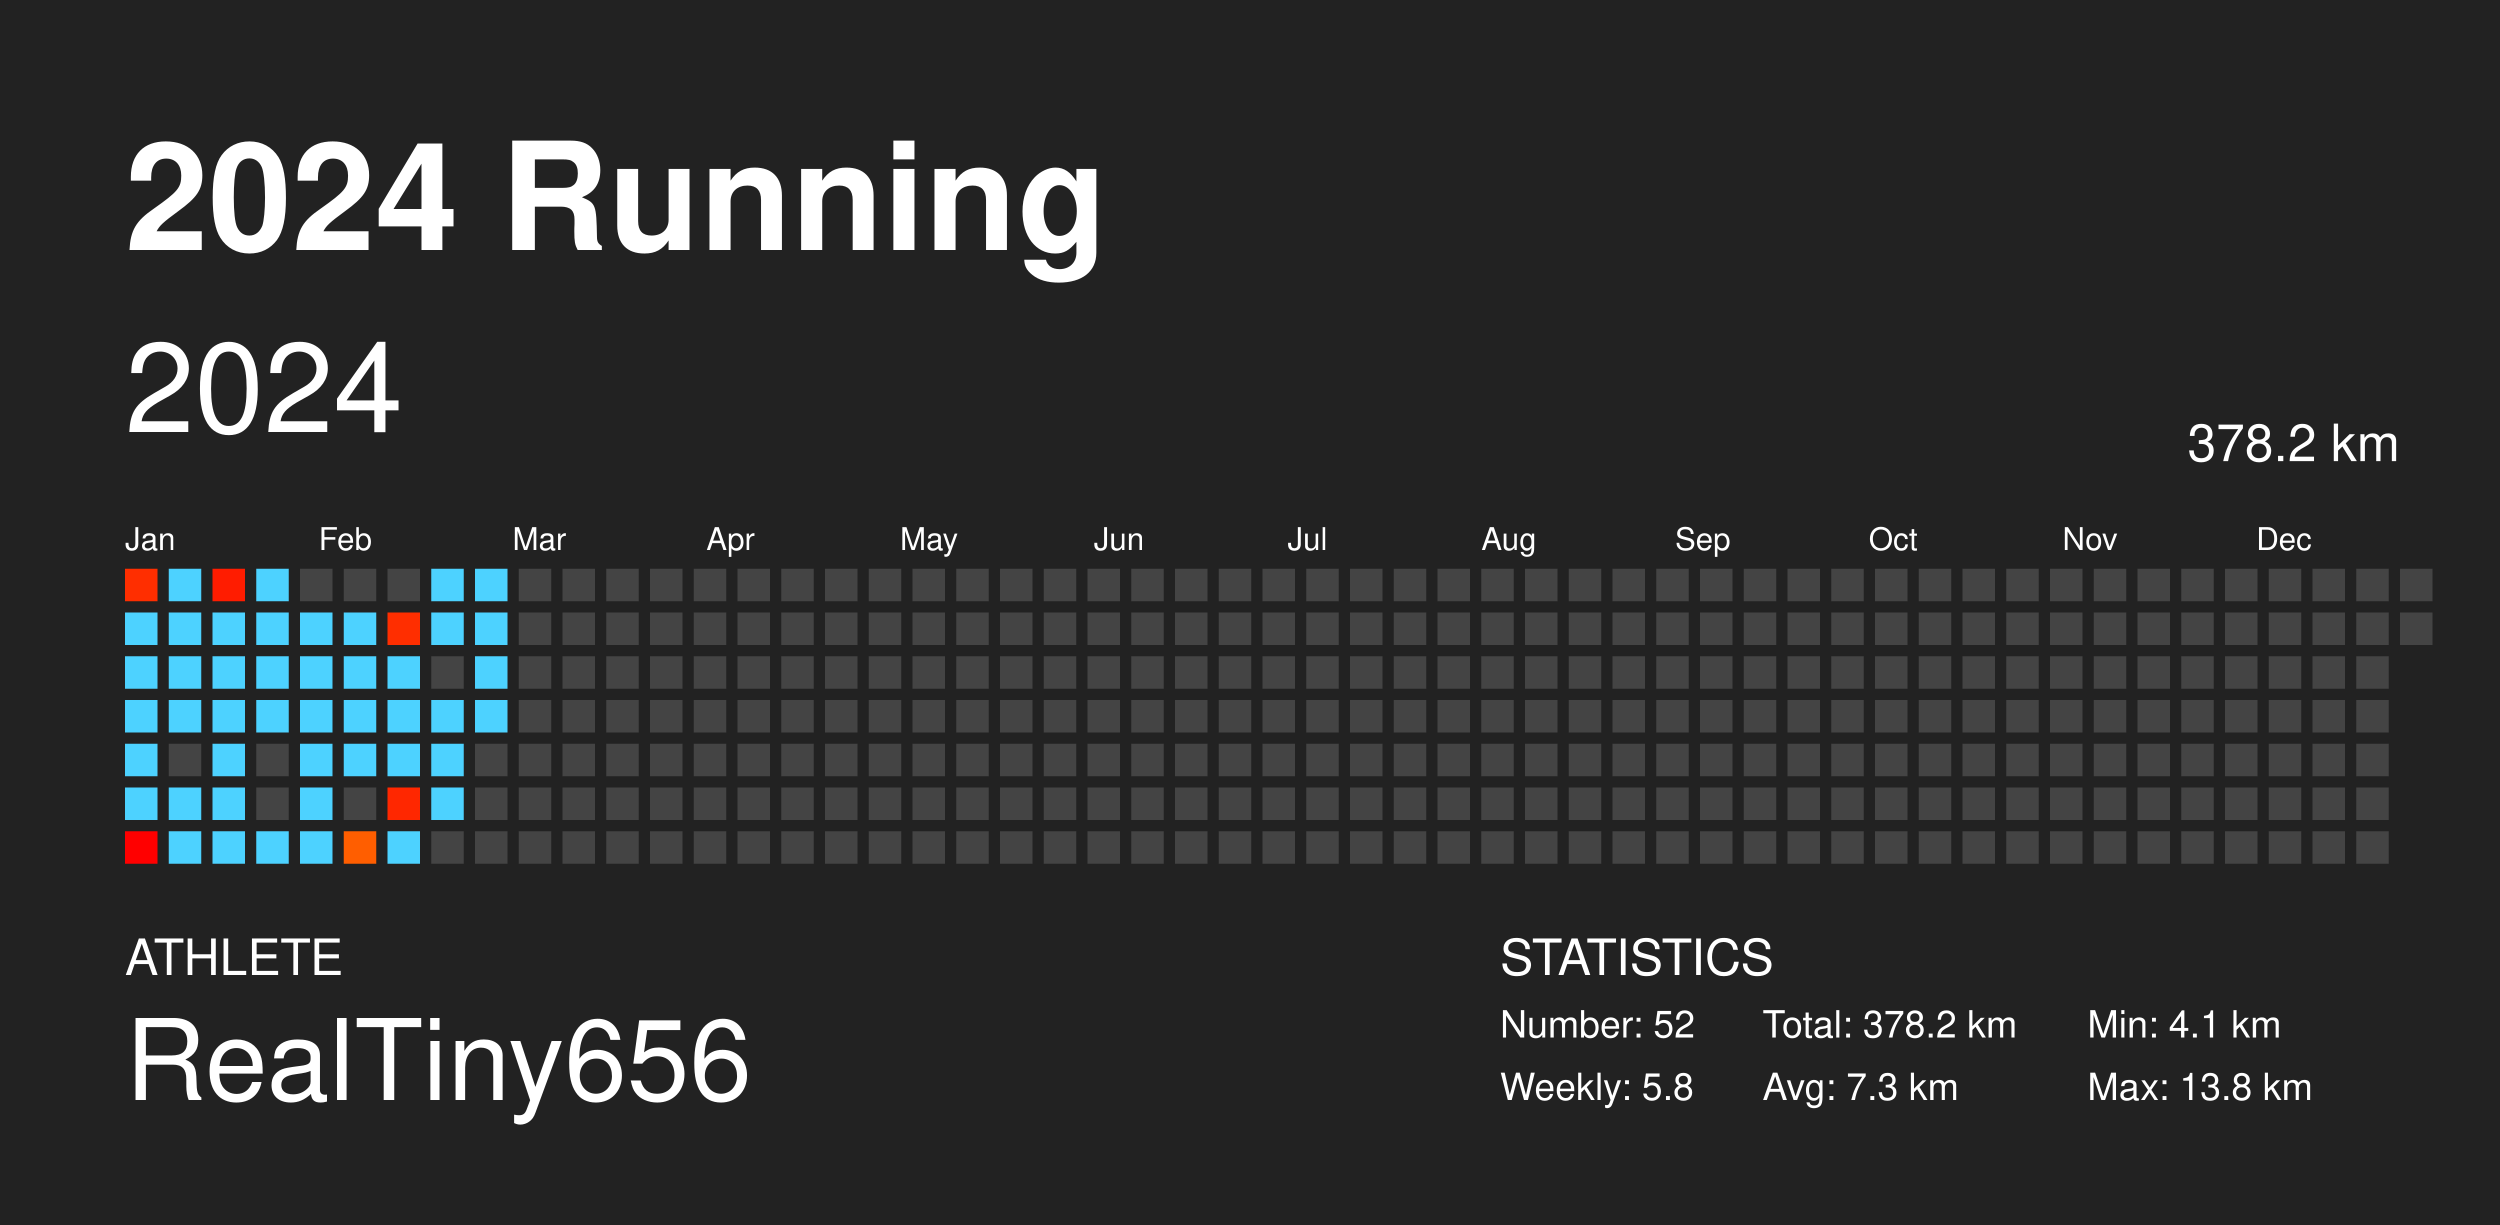
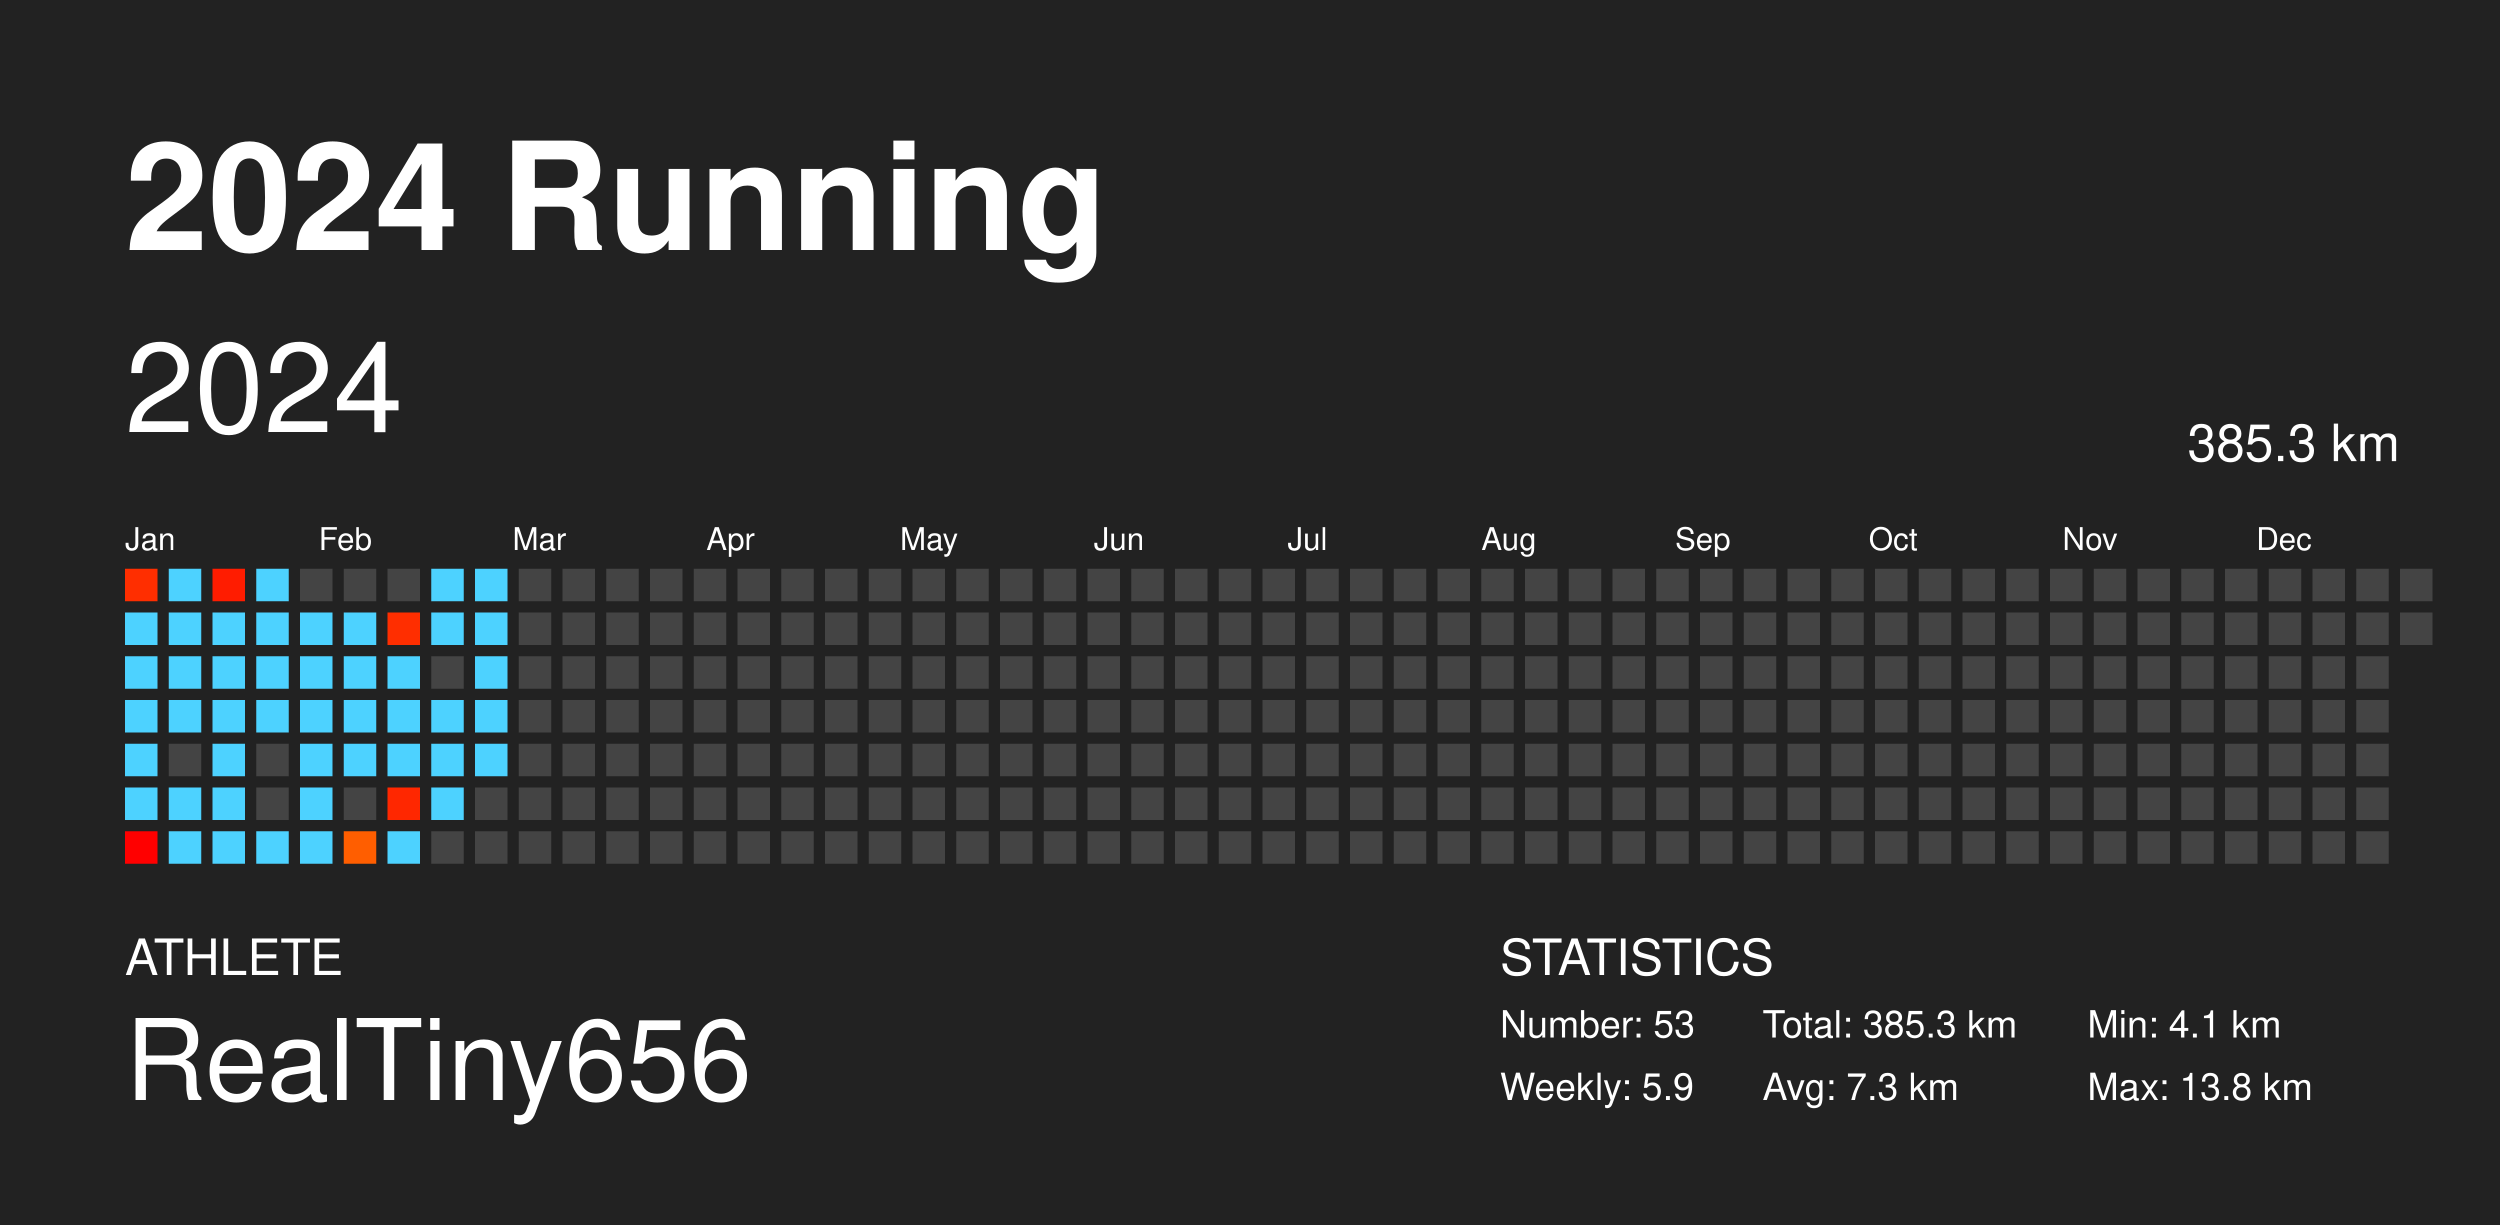
<svg xmlns="http://www.w3.org/2000/svg" baseProfile="full" height="98mm" version="1.1" viewBox="0,0,200,98" width="200mm">
  <defs />
  <rect fill="#222222" height="98" width="200" x="0" y="0" />
  <text fill="#FFFFFF" style="font-size:12px; font-family: system-ui, -apple-system, BlinkMacSystemFont, &quot;Helvetica Neue&quot;, Helvetica, &quot;Segoe UI&quot;, Arial, &quot;PingFang SC&quot;, &quot;Hiragino Sans GB&quot;, &quot;Heiti SC&quot;, &quot;Microsoft YaHei&quot;, &quot;WenQuanYi Micro Hei&quot;, sans-serif; font-weight:bold;" x="10" y="20">2024 Running</text>
  <text fill="#FFFFFF" style="font-size:4px; font-family: system-ui, -apple-system, BlinkMacSystemFont, &quot;Helvetica Neue&quot;, Helvetica, &quot;Segoe UI&quot;, Arial, &quot;PingFang SC&quot;, &quot;Hiragino Sans GB&quot;, &quot;Heiti SC&quot;, &quot;Microsoft YaHei&quot;, &quot;WenQuanYi Micro Hei&quot;, sans-serif;" x="10" y="78">ATHLETE</text>
  <text fill="#FFFFFF" style="font-size:9px; font-family: system-ui, -apple-system, BlinkMacSystemFont, &quot;Helvetica Neue&quot;, Helvetica, &quot;Segoe UI&quot;, Arial, &quot;PingFang SC&quot;, &quot;Hiragino Sans GB&quot;, &quot;Heiti SC&quot;, &quot;Microsoft YaHei&quot;, &quot;WenQuanYi Micro Hei&quot;, sans-serif;" x="10" y="88">RealTiny656</text>
  <text fill="#FFFFFF" style="font-size:4px; font-family: system-ui, -apple-system, BlinkMacSystemFont, &quot;Helvetica Neue&quot;, Helvetica, &quot;Segoe UI&quot;, Arial, &quot;PingFang SC&quot;, &quot;Hiragino Sans GB&quot;, &quot;Heiti SC&quot;, &quot;Microsoft YaHei&quot;, &quot;WenQuanYi Micro Hei&quot;, sans-serif;" x="120" y="78">STATISTICS</text>
-   <text fill="#FFFFFF" style="font-size:3px; font-family: system-ui, -apple-system, BlinkMacSystemFont, &quot;Helvetica Neue&quot;, Helvetica, &quot;Segoe UI&quot;, Arial, &quot;PingFang SC&quot;, &quot;Hiragino Sans GB&quot;, &quot;Heiti SC&quot;, &quot;Microsoft YaHei&quot;, &quot;WenQuanYi Micro Hei&quot;, sans-serif;" x="120" y="83">Number: 52</text>
-   <text fill="#FFFFFF" style="font-size:3px; font-family: system-ui, -apple-system, BlinkMacSystemFont, &quot;Helvetica Neue&quot;, Helvetica, &quot;Segoe UI&quot;, Arial, &quot;PingFang SC&quot;, &quot;Hiragino Sans GB&quot;, &quot;Heiti SC&quot;, &quot;Microsoft YaHei&quot;, &quot;WenQuanYi Micro Hei&quot;, sans-serif;" x="120" y="88">Weekly: 5.8</text>
-   <text fill="#FFFFFF" style="font-size:3px; font-family: system-ui, -apple-system, BlinkMacSystemFont, &quot;Helvetica Neue&quot;, Helvetica, &quot;Segoe UI&quot;, Arial, &quot;PingFang SC&quot;, &quot;Hiragino Sans GB&quot;, &quot;Heiti SC&quot;, &quot;Microsoft YaHei&quot;, &quot;WenQuanYi Micro Hei&quot;, sans-serif;" x="141" y="83">Total: 378.2 km</text>
+   <text fill="#FFFFFF" style="font-size:3px; font-family: system-ui, -apple-system, BlinkMacSystemFont, &quot;Helvetica Neue&quot;, Helvetica, &quot;Segoe UI&quot;, Arial, &quot;PingFang SC&quot;, &quot;Hiragino Sans GB&quot;, &quot;Heiti SC&quot;, &quot;Microsoft YaHei&quot;, &quot;WenQuanYi Micro Hei&quot;, sans-serif;" x="120" y="83">Number: 53</text>
+   <text fill="#FFFFFF" style="font-size:3px; font-family: system-ui, -apple-system, BlinkMacSystemFont, &quot;Helvetica Neue&quot;, Helvetica, &quot;Segoe UI&quot;, Arial, &quot;PingFang SC&quot;, &quot;Hiragino Sans GB&quot;, &quot;Heiti SC&quot;, &quot;Microsoft YaHei&quot;, &quot;WenQuanYi Micro Hei&quot;, sans-serif;" x="120" y="88">Weekly: 5.9</text>
+   <text fill="#FFFFFF" style="font-size:3px; font-family: system-ui, -apple-system, BlinkMacSystemFont, &quot;Helvetica Neue&quot;, Helvetica, &quot;Segoe UI&quot;, Arial, &quot;PingFang SC&quot;, &quot;Hiragino Sans GB&quot;, &quot;Heiti SC&quot;, &quot;Microsoft YaHei&quot;, &quot;WenQuanYi Micro Hei&quot;, sans-serif;" x="141" y="83">Total: 385.3 km</text>
  <text fill="#FFFFFF" style="font-size:3px; font-family: system-ui, -apple-system, BlinkMacSystemFont, &quot;Helvetica Neue&quot;, Helvetica, &quot;Segoe UI&quot;, Arial, &quot;PingFang SC&quot;, &quot;Hiragino Sans GB&quot;, &quot;Heiti SC&quot;, &quot;Microsoft YaHei&quot;, &quot;WenQuanYi Micro Hei&quot;, sans-serif;" x="141" y="88">Avg: 7.3 km</text>
  <text fill="#FFFFFF" style="font-size:3px; font-family: system-ui, -apple-system, BlinkMacSystemFont, &quot;Helvetica Neue&quot;, Helvetica, &quot;Segoe UI&quot;, Arial, &quot;PingFang SC&quot;, &quot;Hiragino Sans GB&quot;, &quot;Heiti SC&quot;, &quot;Microsoft YaHei&quot;, &quot;WenQuanYi Micro Hei&quot;, sans-serif;" x="167" y="83">Min: 4.1 km</text>
  <text fill="#FFFFFF" style="font-size:3px; font-family: system-ui, -apple-system, BlinkMacSystemFont, &quot;Helvetica Neue&quot;, Helvetica, &quot;Segoe UI&quot;, Arial, &quot;PingFang SC&quot;, &quot;Hiragino Sans GB&quot;, &quot;Heiti SC&quot;, &quot;Microsoft YaHei&quot;, &quot;WenQuanYi Micro Hei&quot;, sans-serif;" x="167" y="88">Max: 13.8 km</text>
  <text dominant-baseline="hanging" fill="#FFFFFF" style="font-size:10.0px; font-family: system-ui, -apple-system, BlinkMacSystemFont, &quot;Helvetica Neue&quot;, Helvetica, &quot;Segoe UI&quot;, Arial, &quot;PingFang SC&quot;, &quot;Hiragino Sans GB&quot;, &quot;Heiti SC&quot;, &quot;Microsoft YaHei&quot;, &quot;WenQuanYi Micro Hei&quot;, sans-serif;" x="10" y="30">2024</text>
-   <text dominant-baseline="hanging" fill="#FFFFFF" style="font-size:4.125px; font-family: system-ui, -apple-system, BlinkMacSystemFont, &quot;Helvetica Neue&quot;, Helvetica, &quot;Segoe UI&quot;, Arial, &quot;PingFang SC&quot;, &quot;Hiragino Sans GB&quot;, &quot;Heiti SC&quot;, &quot;Microsoft YaHei&quot;, &quot;WenQuanYi Micro Hei&quot;, sans-serif;" x="175" y="35">378.2 km</text>
+   <text dominant-baseline="hanging" fill="#FFFFFF" style="font-size:4.125px; font-family: system-ui, -apple-system, BlinkMacSystemFont, &quot;Helvetica Neue&quot;, Helvetica, &quot;Segoe UI&quot;, Arial, &quot;PingFang SC&quot;, &quot;Hiragino Sans GB&quot;, &quot;Heiti SC&quot;, &quot;Microsoft YaHei&quot;, &quot;WenQuanYi Micro Hei&quot;, sans-serif;" x="175" y="35">385.3 km</text>
  <text fill="#FFFFFF" style="font-size:2.5px; font-family: system-ui, -apple-system, BlinkMacSystemFont, &quot;Helvetica Neue&quot;, Helvetica, &quot;Segoe UI&quot;, Arial, &quot;PingFang SC&quot;, &quot;Hiragino Sans GB&quot;, &quot;Heiti SC&quot;, &quot;Microsoft YaHei&quot;, &quot;WenQuanYi Micro Hei&quot;, sans-serif;" x="10.0" y="44">Jan</text>
  <text fill="#FFFFFF" style="font-size:2.5px; font-family: system-ui, -apple-system, BlinkMacSystemFont, &quot;Helvetica Neue&quot;, Helvetica, &quot;Segoe UI&quot;, Arial, &quot;PingFang SC&quot;, &quot;Hiragino Sans GB&quot;, &quot;Heiti SC&quot;, &quot;Microsoft YaHei&quot;, &quot;WenQuanYi Micro Hei&quot;, sans-serif;" x="25.5" y="44">Feb</text>
  <text fill="#FFFFFF" style="font-size:2.5px; font-family: system-ui, -apple-system, BlinkMacSystemFont, &quot;Helvetica Neue&quot;, Helvetica, &quot;Segoe UI&quot;, Arial, &quot;PingFang SC&quot;, &quot;Hiragino Sans GB&quot;, &quot;Heiti SC&quot;, &quot;Microsoft YaHei&quot;, &quot;WenQuanYi Micro Hei&quot;, sans-serif;" x="41.0" y="44">Mar</text>
  <text fill="#FFFFFF" style="font-size:2.5px; font-family: system-ui, -apple-system, BlinkMacSystemFont, &quot;Helvetica Neue&quot;, Helvetica, &quot;Segoe UI&quot;, Arial, &quot;PingFang SC&quot;, &quot;Hiragino Sans GB&quot;, &quot;Heiti SC&quot;, &quot;Microsoft YaHei&quot;, &quot;WenQuanYi Micro Hei&quot;, sans-serif;" x="56.5" y="44">Apr</text>
  <text fill="#FFFFFF" style="font-size:2.5px; font-family: system-ui, -apple-system, BlinkMacSystemFont, &quot;Helvetica Neue&quot;, Helvetica, &quot;Segoe UI&quot;, Arial, &quot;PingFang SC&quot;, &quot;Hiragino Sans GB&quot;, &quot;Heiti SC&quot;, &quot;Microsoft YaHei&quot;, &quot;WenQuanYi Micro Hei&quot;, sans-serif;" x="72.0" y="44">May</text>
  <text fill="#FFFFFF" style="font-size:2.5px; font-family: system-ui, -apple-system, BlinkMacSystemFont, &quot;Helvetica Neue&quot;, Helvetica, &quot;Segoe UI&quot;, Arial, &quot;PingFang SC&quot;, &quot;Hiragino Sans GB&quot;, &quot;Heiti SC&quot;, &quot;Microsoft YaHei&quot;, &quot;WenQuanYi Micro Hei&quot;, sans-serif;" x="87.5" y="44">Jun</text>
  <text fill="#FFFFFF" style="font-size:2.5px; font-family: system-ui, -apple-system, BlinkMacSystemFont, &quot;Helvetica Neue&quot;, Helvetica, &quot;Segoe UI&quot;, Arial, &quot;PingFang SC&quot;, &quot;Hiragino Sans GB&quot;, &quot;Heiti SC&quot;, &quot;Microsoft YaHei&quot;, &quot;WenQuanYi Micro Hei&quot;, sans-serif;" x="103.0" y="44">Jul</text>
  <text fill="#FFFFFF" style="font-size:2.5px; font-family: system-ui, -apple-system, BlinkMacSystemFont, &quot;Helvetica Neue&quot;, Helvetica, &quot;Segoe UI&quot;, Arial, &quot;PingFang SC&quot;, &quot;Hiragino Sans GB&quot;, &quot;Heiti SC&quot;, &quot;Microsoft YaHei&quot;, &quot;WenQuanYi Micro Hei&quot;, sans-serif;" x="118.5" y="44">Aug</text>
  <text fill="#FFFFFF" style="font-size:2.5px; font-family: system-ui, -apple-system, BlinkMacSystemFont, &quot;Helvetica Neue&quot;, Helvetica, &quot;Segoe UI&quot;, Arial, &quot;PingFang SC&quot;, &quot;Hiragino Sans GB&quot;, &quot;Heiti SC&quot;, &quot;Microsoft YaHei&quot;, &quot;WenQuanYi Micro Hei&quot;, sans-serif;" x="134.0" y="44">Sep</text>
  <text fill="#FFFFFF" style="font-size:2.5px; font-family: system-ui, -apple-system, BlinkMacSystemFont, &quot;Helvetica Neue&quot;, Helvetica, &quot;Segoe UI&quot;, Arial, &quot;PingFang SC&quot;, &quot;Hiragino Sans GB&quot;, &quot;Heiti SC&quot;, &quot;Microsoft YaHei&quot;, &quot;WenQuanYi Micro Hei&quot;, sans-serif;" x="149.5" y="44">Oct</text>
  <text fill="#FFFFFF" style="font-size:2.5px; font-family: system-ui, -apple-system, BlinkMacSystemFont, &quot;Helvetica Neue&quot;, Helvetica, &quot;Segoe UI&quot;, Arial, &quot;PingFang SC&quot;, &quot;Hiragino Sans GB&quot;, &quot;Heiti SC&quot;, &quot;Microsoft YaHei&quot;, &quot;WenQuanYi Micro Hei&quot;, sans-serif;" x="165.0" y="44">Nov</text>
  <text fill="#FFFFFF" style="font-size:2.5px; font-family: system-ui, -apple-system, BlinkMacSystemFont, &quot;Helvetica Neue&quot;, Helvetica, &quot;Segoe UI&quot;, Arial, &quot;PingFang SC&quot;, &quot;Hiragino Sans GB&quot;, &quot;Heiti SC&quot;, &quot;Microsoft YaHei&quot;, &quot;WenQuanYi Micro Hei&quot;, sans-serif;" x="180.5" y="44">Dec</text>
  <rect fill="#ff2e00" height="2.6" width="2.6" x="10.0" y="45.5" />
  <rect fill="#4dd2ff" height="2.6" width="2.6" x="10.0" y="49.0" />
  <rect fill="#4dd2ff" height="2.6" width="2.6" x="10.0" y="52.5" />
  <rect fill="#4dd2ff" height="2.6" width="2.6" x="10.0" y="56.0" />
  <rect fill="#4dd2ff" height="2.6" width="2.6" x="10.0" y="59.5" />
  <rect fill="#4dd2ff" height="2.6" width="2.6" x="10.0" y="63.0" />
  <rect fill="#ff0000" height="2.6" width="2.6" x="10.0" y="66.5" />
  <rect fill="#4dd2ff" height="2.6" width="2.6" x="13.5" y="45.5" />
  <rect fill="#4dd2ff" height="2.6" width="2.6" x="13.5" y="49.0" />
  <rect fill="#4dd2ff" height="2.6" width="2.6" x="13.5" y="52.5" />
  <rect fill="#4dd2ff" height="2.6" width="2.6" x="13.5" y="56.0" />
  <rect fill="#444444" height="2.6" width="2.6" x="13.5" y="59.5" />
  <rect fill="#4dd2ff" height="2.6" width="2.6" x="13.5" y="63.0" />
  <rect fill="#4dd2ff" height="2.6" width="2.6" x="13.5" y="66.5" />
  <rect fill="#ff1c00" height="2.6" width="2.6" x="17.0" y="45.5" />
  <rect fill="#4dd2ff" height="2.6" width="2.6" x="17.0" y="49.0" />
  <rect fill="#4dd2ff" height="2.6" width="2.6" x="17.0" y="52.5" />
  <rect fill="#4dd2ff" height="2.6" width="2.6" x="17.0" y="56.0" />
  <rect fill="#4dd2ff" height="2.6" width="2.6" x="17.0" y="59.5" />
  <rect fill="#4dd2ff" height="2.6" width="2.6" x="17.0" y="63.0" />
  <rect fill="#4dd2ff" height="2.6" width="2.6" x="17.0" y="66.5" />
  <rect fill="#4dd2ff" height="2.6" width="2.6" x="20.5" y="45.5" />
  <rect fill="#4dd2ff" height="2.6" width="2.6" x="20.5" y="49.0" />
  <rect fill="#4dd2ff" height="2.6" width="2.6" x="20.5" y="52.5" />
  <rect fill="#4dd2ff" height="2.6" width="2.6" x="20.5" y="56.0" />
  <rect fill="#444444" height="2.6" width="2.6" x="20.5" y="59.5" />
  <rect fill="#444444" height="2.6" width="2.6" x="20.5" y="63.0" />
  <rect fill="#4dd2ff" height="2.6" width="2.6" x="20.5" y="66.5" />
  <rect fill="#444444" height="2.6" width="2.6" x="24.0" y="45.5" />
  <rect fill="#4dd2ff" height="2.6" width="2.6" x="24.0" y="49.0" />
  <rect fill="#4dd2ff" height="2.6" width="2.6" x="24.0" y="52.5" />
  <rect fill="#4dd2ff" height="2.6" width="2.6" x="24.0" y="56.0" />
  <rect fill="#4dd2ff" height="2.6" width="2.6" x="24.0" y="59.5" />
  <rect fill="#4dd2ff" height="2.6" width="2.6" x="24.0" y="63.0" />
  <rect fill="#4dd2ff" height="2.6" width="2.6" x="24.0" y="66.5" />
  <rect fill="#444444" height="2.6" width="2.6" x="27.5" y="45.5" />
  <rect fill="#4dd2ff" height="2.6" width="2.6" x="27.5" y="49.0" />
  <rect fill="#4dd2ff" height="2.6" width="2.6" x="27.5" y="52.5" />
  <rect fill="#4dd2ff" height="2.6" width="2.6" x="27.5" y="56.0" />
  <rect fill="#4dd2ff" height="2.6" width="2.6" x="27.5" y="59.5" />
  <rect fill="#444444" height="2.6" width="2.6" x="27.5" y="63.0" />
  <rect fill="#ff5e00" height="2.6" width="2.6" x="27.5" y="66.5" />
  <rect fill="#444444" height="2.6" width="2.6" x="31.0" y="45.5" />
  <rect fill="#ff2e00" height="2.6" width="2.6" x="31.0" y="49.0" />
  <rect fill="#4dd2ff" height="2.6" width="2.6" x="31.0" y="52.5" />
  <rect fill="#4dd2ff" height="2.6" width="2.6" x="31.0" y="56.0" />
  <rect fill="#4dd2ff" height="2.6" width="2.6" x="31.0" y="59.5" />
  <rect fill="#ff2700" height="2.6" width="2.6" x="31.0" y="63.0" />
  <rect fill="#4dd2ff" height="2.6" width="2.6" x="31.0" y="66.5" />
  <rect fill="#4dd2ff" height="2.6" width="2.6" x="34.5" y="45.5" />
  <rect fill="#4dd2ff" height="2.6" width="2.6" x="34.5" y="49.0" />
  <rect fill="#444444" height="2.6" width="2.6" x="34.5" y="52.5" />
  <rect fill="#4dd2ff" height="2.6" width="2.6" x="34.5" y="56.0" />
  <rect fill="#4dd2ff" height="2.6" width="2.6" x="34.5" y="59.5" />
  <rect fill="#4dd2ff" height="2.6" width="2.6" x="34.5" y="63.0" />
  <rect fill="#444444" height="2.6" width="2.6" x="34.5" y="66.5" />
  <rect fill="#4dd2ff" height="2.6" width="2.6" x="38.0" y="45.5" />
  <rect fill="#4dd2ff" height="2.6" width="2.6" x="38.0" y="49.0" />
  <rect fill="#4dd2ff" height="2.6" width="2.6" x="38.0" y="52.5" />
  <rect fill="#4dd2ff" height="2.6" width="2.6" x="38.0" y="56.0" />
-   <rect fill="#444444" height="2.6" width="2.6" x="38.0" y="59.5" />
+   <rect fill="#4dd2ff" height="2.6" width="2.6" x="38.0" y="59.5" />
  <rect fill="#444444" height="2.6" width="2.6" x="38.0" y="63.0" />
  <rect fill="#444444" height="2.6" width="2.6" x="38.0" y="66.5" />
  <rect fill="#444444" height="2.6" width="2.6" x="41.5" y="45.5" />
  <rect fill="#444444" height="2.6" width="2.6" x="41.5" y="49.0" />
  <rect fill="#444444" height="2.6" width="2.6" x="41.5" y="52.5" />
  <rect fill="#444444" height="2.6" width="2.6" x="41.5" y="56.0" />
  <rect fill="#444444" height="2.6" width="2.6" x="41.5" y="59.5" />
  <rect fill="#444444" height="2.6" width="2.6" x="41.5" y="63.0" />
  <rect fill="#444444" height="2.6" width="2.6" x="41.5" y="66.5" />
  <rect fill="#444444" height="2.6" width="2.6" x="45.0" y="45.5" />
  <rect fill="#444444" height="2.6" width="2.6" x="45.0" y="49.0" />
  <rect fill="#444444" height="2.6" width="2.6" x="45.0" y="52.5" />
  <rect fill="#444444" height="2.6" width="2.6" x="45.0" y="56.0" />
  <rect fill="#444444" height="2.6" width="2.6" x="45.0" y="59.5" />
  <rect fill="#444444" height="2.6" width="2.6" x="45.0" y="63.0" />
  <rect fill="#444444" height="2.6" width="2.6" x="45.0" y="66.5" />
  <rect fill="#444444" height="2.6" width="2.6" x="48.5" y="45.5" />
  <rect fill="#444444" height="2.6" width="2.6" x="48.5" y="49.0" />
  <rect fill="#444444" height="2.6" width="2.6" x="48.5" y="52.5" />
  <rect fill="#444444" height="2.6" width="2.6" x="48.5" y="56.0" />
  <rect fill="#444444" height="2.6" width="2.6" x="48.5" y="59.5" />
  <rect fill="#444444" height="2.6" width="2.6" x="48.5" y="63.0" />
  <rect fill="#444444" height="2.6" width="2.6" x="48.5" y="66.5" />
  <rect fill="#444444" height="2.6" width="2.6" x="52.0" y="45.5" />
  <rect fill="#444444" height="2.6" width="2.6" x="52.0" y="49.0" />
  <rect fill="#444444" height="2.6" width="2.6" x="52.0" y="52.5" />
  <rect fill="#444444" height="2.6" width="2.6" x="52.0" y="56.0" />
  <rect fill="#444444" height="2.6" width="2.6" x="52.0" y="59.5" />
  <rect fill="#444444" height="2.6" width="2.6" x="52.0" y="63.0" />
  <rect fill="#444444" height="2.6" width="2.6" x="52.0" y="66.5" />
  <rect fill="#444444" height="2.6" width="2.6" x="55.5" y="45.5" />
  <rect fill="#444444" height="2.6" width="2.6" x="55.5" y="49.0" />
  <rect fill="#444444" height="2.6" width="2.6" x="55.5" y="52.5" />
  <rect fill="#444444" height="2.6" width="2.6" x="55.5" y="56.0" />
  <rect fill="#444444" height="2.6" width="2.6" x="55.5" y="59.5" />
  <rect fill="#444444" height="2.6" width="2.6" x="55.5" y="63.0" />
  <rect fill="#444444" height="2.6" width="2.6" x="55.5" y="66.5" />
  <rect fill="#444444" height="2.6" width="2.6" x="59.0" y="45.5" />
  <rect fill="#444444" height="2.6" width="2.6" x="59.0" y="49.0" />
  <rect fill="#444444" height="2.6" width="2.6" x="59.0" y="52.5" />
  <rect fill="#444444" height="2.6" width="2.6" x="59.0" y="56.0" />
  <rect fill="#444444" height="2.6" width="2.6" x="59.0" y="59.5" />
  <rect fill="#444444" height="2.6" width="2.6" x="59.0" y="63.0" />
  <rect fill="#444444" height="2.6" width="2.6" x="59.0" y="66.5" />
  <rect fill="#444444" height="2.6" width="2.6" x="62.5" y="45.5" />
  <rect fill="#444444" height="2.6" width="2.6" x="62.5" y="49.0" />
  <rect fill="#444444" height="2.6" width="2.6" x="62.5" y="52.5" />
  <rect fill="#444444" height="2.6" width="2.6" x="62.5" y="56.0" />
  <rect fill="#444444" height="2.6" width="2.6" x="62.5" y="59.5" />
  <rect fill="#444444" height="2.6" width="2.6" x="62.5" y="63.0" />
  <rect fill="#444444" height="2.6" width="2.6" x="62.5" y="66.5" />
  <rect fill="#444444" height="2.6" width="2.6" x="66.0" y="45.5" />
  <rect fill="#444444" height="2.6" width="2.6" x="66.0" y="49.0" />
  <rect fill="#444444" height="2.6" width="2.6" x="66.0" y="52.5" />
  <rect fill="#444444" height="2.6" width="2.6" x="66.0" y="56.0" />
  <rect fill="#444444" height="2.6" width="2.6" x="66.0" y="59.5" />
  <rect fill="#444444" height="2.6" width="2.6" x="66.0" y="63.0" />
  <rect fill="#444444" height="2.6" width="2.6" x="66.0" y="66.5" />
  <rect fill="#444444" height="2.6" width="2.6" x="69.5" y="45.5" />
  <rect fill="#444444" height="2.6" width="2.6" x="69.5" y="49.0" />
  <rect fill="#444444" height="2.6" width="2.6" x="69.5" y="52.5" />
  <rect fill="#444444" height="2.6" width="2.6" x="69.5" y="56.0" />
  <rect fill="#444444" height="2.6" width="2.6" x="69.5" y="59.5" />
  <rect fill="#444444" height="2.6" width="2.6" x="69.5" y="63.0" />
  <rect fill="#444444" height="2.6" width="2.6" x="69.5" y="66.5" />
  <rect fill="#444444" height="2.6" width="2.6" x="73.0" y="45.5" />
  <rect fill="#444444" height="2.6" width="2.6" x="73.0" y="49.0" />
  <rect fill="#444444" height="2.6" width="2.6" x="73.0" y="52.5" />
  <rect fill="#444444" height="2.6" width="2.6" x="73.0" y="56.0" />
  <rect fill="#444444" height="2.6" width="2.6" x="73.0" y="59.5" />
  <rect fill="#444444" height="2.6" width="2.6" x="73.0" y="63.0" />
  <rect fill="#444444" height="2.6" width="2.6" x="73.0" y="66.5" />
  <rect fill="#444444" height="2.6" width="2.6" x="76.5" y="45.5" />
  <rect fill="#444444" height="2.6" width="2.6" x="76.5" y="49.0" />
  <rect fill="#444444" height="2.6" width="2.6" x="76.5" y="52.5" />
  <rect fill="#444444" height="2.6" width="2.6" x="76.5" y="56.0" />
  <rect fill="#444444" height="2.6" width="2.6" x="76.5" y="59.5" />
  <rect fill="#444444" height="2.6" width="2.6" x="76.5" y="63.0" />
  <rect fill="#444444" height="2.6" width="2.6" x="76.5" y="66.5" />
  <rect fill="#444444" height="2.6" width="2.6" x="80.0" y="45.5" />
  <rect fill="#444444" height="2.6" width="2.6" x="80.0" y="49.0" />
  <rect fill="#444444" height="2.6" width="2.6" x="80.0" y="52.5" />
  <rect fill="#444444" height="2.6" width="2.6" x="80.0" y="56.0" />
  <rect fill="#444444" height="2.6" width="2.6" x="80.0" y="59.5" />
  <rect fill="#444444" height="2.6" width="2.6" x="80.0" y="63.0" />
  <rect fill="#444444" height="2.6" width="2.6" x="80.0" y="66.5" />
  <rect fill="#444444" height="2.6" width="2.6" x="83.5" y="45.5" />
  <rect fill="#444444" height="2.6" width="2.6" x="83.5" y="49.0" />
  <rect fill="#444444" height="2.6" width="2.6" x="83.5" y="52.5" />
  <rect fill="#444444" height="2.6" width="2.6" x="83.5" y="56.0" />
  <rect fill="#444444" height="2.6" width="2.6" x="83.5" y="59.5" />
  <rect fill="#444444" height="2.6" width="2.6" x="83.5" y="63.0" />
  <rect fill="#444444" height="2.6" width="2.6" x="83.5" y="66.5" />
  <rect fill="#444444" height="2.6" width="2.6" x="87.0" y="45.5" />
  <rect fill="#444444" height="2.6" width="2.6" x="87.0" y="49.0" />
  <rect fill="#444444" height="2.6" width="2.6" x="87.0" y="52.5" />
  <rect fill="#444444" height="2.6" width="2.6" x="87.0" y="56.0" />
  <rect fill="#444444" height="2.6" width="2.6" x="87.0" y="59.5" />
  <rect fill="#444444" height="2.6" width="2.6" x="87.0" y="63.0" />
  <rect fill="#444444" height="2.6" width="2.6" x="87.0" y="66.5" />
  <rect fill="#444444" height="2.6" width="2.6" x="90.5" y="45.5" />
  <rect fill="#444444" height="2.6" width="2.6" x="90.5" y="49.0" />
  <rect fill="#444444" height="2.6" width="2.6" x="90.5" y="52.5" />
  <rect fill="#444444" height="2.6" width="2.6" x="90.5" y="56.0" />
  <rect fill="#444444" height="2.6" width="2.6" x="90.5" y="59.5" />
  <rect fill="#444444" height="2.6" width="2.6" x="90.5" y="63.0" />
  <rect fill="#444444" height="2.6" width="2.6" x="90.5" y="66.5" />
  <rect fill="#444444" height="2.6" width="2.6" x="94.0" y="45.5" />
  <rect fill="#444444" height="2.6" width="2.6" x="94.0" y="49.0" />
  <rect fill="#444444" height="2.6" width="2.6" x="94.0" y="52.5" />
  <rect fill="#444444" height="2.6" width="2.6" x="94.0" y="56.0" />
  <rect fill="#444444" height="2.6" width="2.6" x="94.0" y="59.5" />
  <rect fill="#444444" height="2.6" width="2.6" x="94.0" y="63.0" />
  <rect fill="#444444" height="2.6" width="2.6" x="94.0" y="66.5" />
  <rect fill="#444444" height="2.6" width="2.6" x="97.5" y="45.5" />
  <rect fill="#444444" height="2.6" width="2.6" x="97.5" y="49.0" />
  <rect fill="#444444" height="2.6" width="2.6" x="97.5" y="52.5" />
  <rect fill="#444444" height="2.6" width="2.6" x="97.5" y="56.0" />
  <rect fill="#444444" height="2.6" width="2.6" x="97.5" y="59.5" />
  <rect fill="#444444" height="2.6" width="2.6" x="97.5" y="63.0" />
  <rect fill="#444444" height="2.6" width="2.6" x="97.5" y="66.5" />
  <rect fill="#444444" height="2.6" width="2.6" x="101.0" y="45.5" />
  <rect fill="#444444" height="2.6" width="2.6" x="101.0" y="49.0" />
  <rect fill="#444444" height="2.6" width="2.6" x="101.0" y="52.5" />
  <rect fill="#444444" height="2.6" width="2.6" x="101.0" y="56.0" />
  <rect fill="#444444" height="2.6" width="2.6" x="101.0" y="59.5" />
  <rect fill="#444444" height="2.6" width="2.6" x="101.0" y="63.0" />
  <rect fill="#444444" height="2.6" width="2.6" x="101.0" y="66.5" />
  <rect fill="#444444" height="2.6" width="2.6" x="104.5" y="45.5" />
  <rect fill="#444444" height="2.6" width="2.6" x="104.5" y="49.0" />
  <rect fill="#444444" height="2.6" width="2.6" x="104.5" y="52.5" />
  <rect fill="#444444" height="2.6" width="2.6" x="104.5" y="56.0" />
  <rect fill="#444444" height="2.6" width="2.6" x="104.5" y="59.5" />
  <rect fill="#444444" height="2.6" width="2.6" x="104.5" y="63.0" />
  <rect fill="#444444" height="2.6" width="2.6" x="104.5" y="66.5" />
  <rect fill="#444444" height="2.6" width="2.6" x="108.0" y="45.5" />
  <rect fill="#444444" height="2.6" width="2.6" x="108.0" y="49.0" />
  <rect fill="#444444" height="2.6" width="2.6" x="108.0" y="52.5" />
  <rect fill="#444444" height="2.6" width="2.6" x="108.0" y="56.0" />
  <rect fill="#444444" height="2.6" width="2.6" x="108.0" y="59.5" />
  <rect fill="#444444" height="2.6" width="2.6" x="108.0" y="63.0" />
  <rect fill="#444444" height="2.6" width="2.6" x="108.0" y="66.5" />
  <rect fill="#444444" height="2.6" width="2.6" x="111.5" y="45.5" />
  <rect fill="#444444" height="2.6" width="2.6" x="111.5" y="49.0" />
  <rect fill="#444444" height="2.6" width="2.6" x="111.5" y="52.5" />
  <rect fill="#444444" height="2.6" width="2.6" x="111.5" y="56.0" />
  <rect fill="#444444" height="2.6" width="2.6" x="111.5" y="59.5" />
  <rect fill="#444444" height="2.6" width="2.6" x="111.5" y="63.0" />
  <rect fill="#444444" height="2.6" width="2.6" x="111.5" y="66.5" />
  <rect fill="#444444" height="2.6" width="2.6" x="115.0" y="45.5" />
  <rect fill="#444444" height="2.6" width="2.6" x="115.0" y="49.0" />
  <rect fill="#444444" height="2.6" width="2.6" x="115.0" y="52.5" />
  <rect fill="#444444" height="2.6" width="2.6" x="115.0" y="56.0" />
  <rect fill="#444444" height="2.6" width="2.6" x="115.0" y="59.5" />
  <rect fill="#444444" height="2.6" width="2.6" x="115.0" y="63.0" />
  <rect fill="#444444" height="2.6" width="2.6" x="115.0" y="66.5" />
  <rect fill="#444444" height="2.6" width="2.6" x="118.5" y="45.5" />
  <rect fill="#444444" height="2.6" width="2.6" x="118.5" y="49.0" />
  <rect fill="#444444" height="2.6" width="2.6" x="118.5" y="52.5" />
  <rect fill="#444444" height="2.6" width="2.6" x="118.5" y="56.0" />
  <rect fill="#444444" height="2.6" width="2.6" x="118.5" y="59.5" />
  <rect fill="#444444" height="2.6" width="2.6" x="118.5" y="63.0" />
  <rect fill="#444444" height="2.6" width="2.6" x="118.5" y="66.5" />
  <rect fill="#444444" height="2.6" width="2.6" x="122.0" y="45.5" />
  <rect fill="#444444" height="2.6" width="2.6" x="122.0" y="49.0" />
  <rect fill="#444444" height="2.6" width="2.6" x="122.0" y="52.5" />
  <rect fill="#444444" height="2.6" width="2.6" x="122.0" y="56.0" />
  <rect fill="#444444" height="2.6" width="2.6" x="122.0" y="59.5" />
  <rect fill="#444444" height="2.6" width="2.6" x="122.0" y="63.0" />
  <rect fill="#444444" height="2.6" width="2.6" x="122.0" y="66.5" />
  <rect fill="#444444" height="2.6" width="2.6" x="125.5" y="45.5" />
  <rect fill="#444444" height="2.6" width="2.6" x="125.5" y="49.0" />
  <rect fill="#444444" height="2.6" width="2.6" x="125.5" y="52.5" />
  <rect fill="#444444" height="2.6" width="2.6" x="125.5" y="56.0" />
  <rect fill="#444444" height="2.6" width="2.6" x="125.5" y="59.5" />
  <rect fill="#444444" height="2.6" width="2.6" x="125.5" y="63.0" />
  <rect fill="#444444" height="2.6" width="2.6" x="125.5" y="66.5" />
  <rect fill="#444444" height="2.6" width="2.6" x="129.0" y="45.5" />
  <rect fill="#444444" height="2.6" width="2.6" x="129.0" y="49.0" />
  <rect fill="#444444" height="2.6" width="2.6" x="129.0" y="52.5" />
  <rect fill="#444444" height="2.6" width="2.6" x="129.0" y="56.0" />
  <rect fill="#444444" height="2.6" width="2.6" x="129.0" y="59.5" />
  <rect fill="#444444" height="2.6" width="2.6" x="129.0" y="63.0" />
  <rect fill="#444444" height="2.6" width="2.6" x="129.0" y="66.5" />
  <rect fill="#444444" height="2.6" width="2.6" x="132.5" y="45.5" />
  <rect fill="#444444" height="2.6" width="2.6" x="132.5" y="49.0" />
  <rect fill="#444444" height="2.6" width="2.6" x="132.5" y="52.5" />
  <rect fill="#444444" height="2.6" width="2.6" x="132.5" y="56.0" />
  <rect fill="#444444" height="2.6" width="2.6" x="132.5" y="59.5" />
  <rect fill="#444444" height="2.6" width="2.6" x="132.5" y="63.0" />
  <rect fill="#444444" height="2.6" width="2.6" x="132.5" y="66.5" />
  <rect fill="#444444" height="2.6" width="2.6" x="136.0" y="45.5" />
  <rect fill="#444444" height="2.6" width="2.6" x="136.0" y="49.0" />
  <rect fill="#444444" height="2.6" width="2.6" x="136.0" y="52.5" />
  <rect fill="#444444" height="2.6" width="2.6" x="136.0" y="56.0" />
  <rect fill="#444444" height="2.6" width="2.6" x="136.0" y="59.5" />
  <rect fill="#444444" height="2.6" width="2.6" x="136.0" y="63.0" />
  <rect fill="#444444" height="2.6" width="2.6" x="136.0" y="66.5" />
  <rect fill="#444444" height="2.6" width="2.6" x="139.5" y="45.5" />
  <rect fill="#444444" height="2.6" width="2.6" x="139.5" y="49.0" />
  <rect fill="#444444" height="2.6" width="2.6" x="139.5" y="52.5" />
  <rect fill="#444444" height="2.6" width="2.6" x="139.5" y="56.0" />
  <rect fill="#444444" height="2.6" width="2.6" x="139.5" y="59.5" />
  <rect fill="#444444" height="2.6" width="2.6" x="139.5" y="63.0" />
  <rect fill="#444444" height="2.6" width="2.6" x="139.5" y="66.5" />
  <rect fill="#444444" height="2.6" width="2.6" x="143.0" y="45.5" />
  <rect fill="#444444" height="2.6" width="2.6" x="143.0" y="49.0" />
  <rect fill="#444444" height="2.6" width="2.6" x="143.0" y="52.5" />
  <rect fill="#444444" height="2.6" width="2.6" x="143.0" y="56.0" />
  <rect fill="#444444" height="2.6" width="2.6" x="143.0" y="59.5" />
  <rect fill="#444444" height="2.6" width="2.6" x="143.0" y="63.0" />
  <rect fill="#444444" height="2.6" width="2.6" x="143.0" y="66.5" />
  <rect fill="#444444" height="2.6" width="2.6" x="146.5" y="45.5" />
  <rect fill="#444444" height="2.6" width="2.6" x="146.5" y="49.0" />
  <rect fill="#444444" height="2.6" width="2.6" x="146.5" y="52.5" />
  <rect fill="#444444" height="2.6" width="2.6" x="146.5" y="56.0" />
  <rect fill="#444444" height="2.6" width="2.6" x="146.5" y="59.5" />
  <rect fill="#444444" height="2.6" width="2.6" x="146.5" y="63.0" />
  <rect fill="#444444" height="2.6" width="2.6" x="146.5" y="66.5" />
  <rect fill="#444444" height="2.6" width="2.6" x="150.0" y="45.5" />
  <rect fill="#444444" height="2.6" width="2.6" x="150.0" y="49.0" />
  <rect fill="#444444" height="2.6" width="2.6" x="150.0" y="52.5" />
  <rect fill="#444444" height="2.6" width="2.6" x="150.0" y="56.0" />
  <rect fill="#444444" height="2.6" width="2.6" x="150.0" y="59.5" />
  <rect fill="#444444" height="2.6" width="2.6" x="150.0" y="63.0" />
  <rect fill="#444444" height="2.6" width="2.6" x="150.0" y="66.5" />
  <rect fill="#444444" height="2.6" width="2.6" x="153.5" y="45.5" />
  <rect fill="#444444" height="2.6" width="2.6" x="153.5" y="49.0" />
  <rect fill="#444444" height="2.6" width="2.6" x="153.5" y="52.5" />
  <rect fill="#444444" height="2.6" width="2.6" x="153.5" y="56.0" />
  <rect fill="#444444" height="2.6" width="2.6" x="153.5" y="59.5" />
  <rect fill="#444444" height="2.6" width="2.6" x="153.5" y="63.0" />
  <rect fill="#444444" height="2.6" width="2.6" x="153.5" y="66.5" />
  <rect fill="#444444" height="2.6" width="2.6" x="157.0" y="45.5" />
  <rect fill="#444444" height="2.6" width="2.6" x="157.0" y="49.0" />
  <rect fill="#444444" height="2.6" width="2.6" x="157.0" y="52.5" />
  <rect fill="#444444" height="2.6" width="2.6" x="157.0" y="56.0" />
  <rect fill="#444444" height="2.6" width="2.6" x="157.0" y="59.5" />
  <rect fill="#444444" height="2.6" width="2.6" x="157.0" y="63.0" />
  <rect fill="#444444" height="2.6" width="2.6" x="157.0" y="66.5" />
  <rect fill="#444444" height="2.6" width="2.6" x="160.5" y="45.5" />
  <rect fill="#444444" height="2.6" width="2.6" x="160.5" y="49.0" />
  <rect fill="#444444" height="2.6" width="2.6" x="160.5" y="52.5" />
  <rect fill="#444444" height="2.6" width="2.6" x="160.5" y="56.0" />
  <rect fill="#444444" height="2.6" width="2.6" x="160.5" y="59.5" />
  <rect fill="#444444" height="2.6" width="2.6" x="160.5" y="63.0" />
  <rect fill="#444444" height="2.6" width="2.6" x="160.5" y="66.5" />
  <rect fill="#444444" height="2.6" width="2.6" x="164.0" y="45.5" />
  <rect fill="#444444" height="2.6" width="2.6" x="164.0" y="49.0" />
  <rect fill="#444444" height="2.6" width="2.6" x="164.0" y="52.5" />
  <rect fill="#444444" height="2.6" width="2.6" x="164.0" y="56.0" />
  <rect fill="#444444" height="2.6" width="2.6" x="164.0" y="59.5" />
  <rect fill="#444444" height="2.6" width="2.6" x="164.0" y="63.0" />
  <rect fill="#444444" height="2.6" width="2.6" x="164.0" y="66.5" />
  <rect fill="#444444" height="2.6" width="2.6" x="167.5" y="45.5" />
  <rect fill="#444444" height="2.6" width="2.6" x="167.5" y="49.0" />
  <rect fill="#444444" height="2.6" width="2.6" x="167.5" y="52.5" />
  <rect fill="#444444" height="2.6" width="2.6" x="167.5" y="56.0" />
  <rect fill="#444444" height="2.6" width="2.6" x="167.5" y="59.5" />
  <rect fill="#444444" height="2.6" width="2.6" x="167.5" y="63.0" />
  <rect fill="#444444" height="2.6" width="2.6" x="167.5" y="66.5" />
  <rect fill="#444444" height="2.6" width="2.6" x="171.0" y="45.5" />
  <rect fill="#444444" height="2.6" width="2.6" x="171.0" y="49.0" />
  <rect fill="#444444" height="2.6" width="2.6" x="171.0" y="52.5" />
  <rect fill="#444444" height="2.6" width="2.6" x="171.0" y="56.0" />
  <rect fill="#444444" height="2.6" width="2.6" x="171.0" y="59.5" />
  <rect fill="#444444" height="2.6" width="2.6" x="171.0" y="63.0" />
  <rect fill="#444444" height="2.6" width="2.6" x="171.0" y="66.5" />
  <rect fill="#444444" height="2.6" width="2.6" x="174.5" y="45.5" />
  <rect fill="#444444" height="2.6" width="2.6" x="174.5" y="49.0" />
  <rect fill="#444444" height="2.6" width="2.6" x="174.5" y="52.5" />
  <rect fill="#444444" height="2.6" width="2.6" x="174.5" y="56.0" />
  <rect fill="#444444" height="2.6" width="2.6" x="174.5" y="59.5" />
  <rect fill="#444444" height="2.6" width="2.6" x="174.5" y="63.0" />
  <rect fill="#444444" height="2.6" width="2.6" x="174.5" y="66.5" />
  <rect fill="#444444" height="2.6" width="2.6" x="178.0" y="45.5" />
  <rect fill="#444444" height="2.6" width="2.6" x="178.0" y="49.0" />
  <rect fill="#444444" height="2.6" width="2.6" x="178.0" y="52.5" />
  <rect fill="#444444" height="2.6" width="2.6" x="178.0" y="56.0" />
  <rect fill="#444444" height="2.6" width="2.6" x="178.0" y="59.5" />
  <rect fill="#444444" height="2.6" width="2.6" x="178.0" y="63.0" />
  <rect fill="#444444" height="2.6" width="2.6" x="178.0" y="66.5" />
  <rect fill="#444444" height="2.6" width="2.6" x="181.5" y="45.5" />
  <rect fill="#444444" height="2.6" width="2.6" x="181.5" y="49.0" />
  <rect fill="#444444" height="2.6" width="2.6" x="181.5" y="52.5" />
  <rect fill="#444444" height="2.6" width="2.6" x="181.5" y="56.0" />
  <rect fill="#444444" height="2.6" width="2.6" x="181.5" y="59.5" />
  <rect fill="#444444" height="2.6" width="2.6" x="181.5" y="63.0" />
  <rect fill="#444444" height="2.6" width="2.6" x="181.5" y="66.5" />
  <rect fill="#444444" height="2.6" width="2.6" x="185.0" y="45.5" />
  <rect fill="#444444" height="2.6" width="2.6" x="185.0" y="49.0" />
  <rect fill="#444444" height="2.6" width="2.6" x="185.0" y="52.5" />
  <rect fill="#444444" height="2.6" width="2.6" x="185.0" y="56.0" />
  <rect fill="#444444" height="2.6" width="2.6" x="185.0" y="59.5" />
  <rect fill="#444444" height="2.6" width="2.6" x="185.0" y="63.0" />
  <rect fill="#444444" height="2.6" width="2.6" x="185.0" y="66.5" />
  <rect fill="#444444" height="2.6" width="2.6" x="188.5" y="45.5" />
  <rect fill="#444444" height="2.6" width="2.6" x="188.5" y="49.0" />
  <rect fill="#444444" height="2.6" width="2.6" x="188.5" y="52.5" />
  <rect fill="#444444" height="2.6" width="2.6" x="188.5" y="56.0" />
  <rect fill="#444444" height="2.6" width="2.6" x="188.5" y="59.5" />
  <rect fill="#444444" height="2.6" width="2.6" x="188.5" y="63.0" />
  <rect fill="#444444" height="2.6" width="2.6" x="188.5" y="66.5" />
  <rect fill="#444444" height="2.6" width="2.6" x="192.0" y="45.5" />
  <rect fill="#444444" height="2.6" width="2.6" x="192.0" y="49.0" />
</svg>
